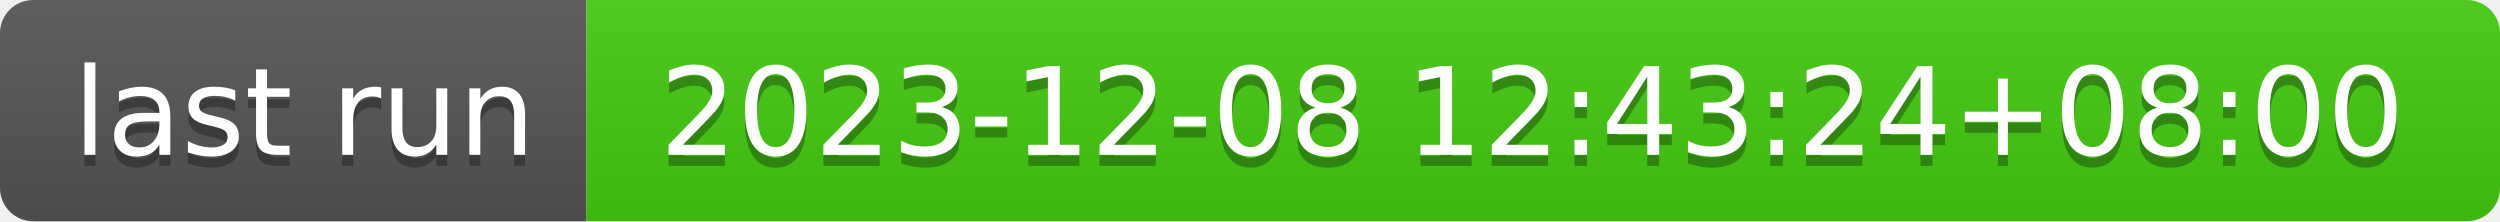
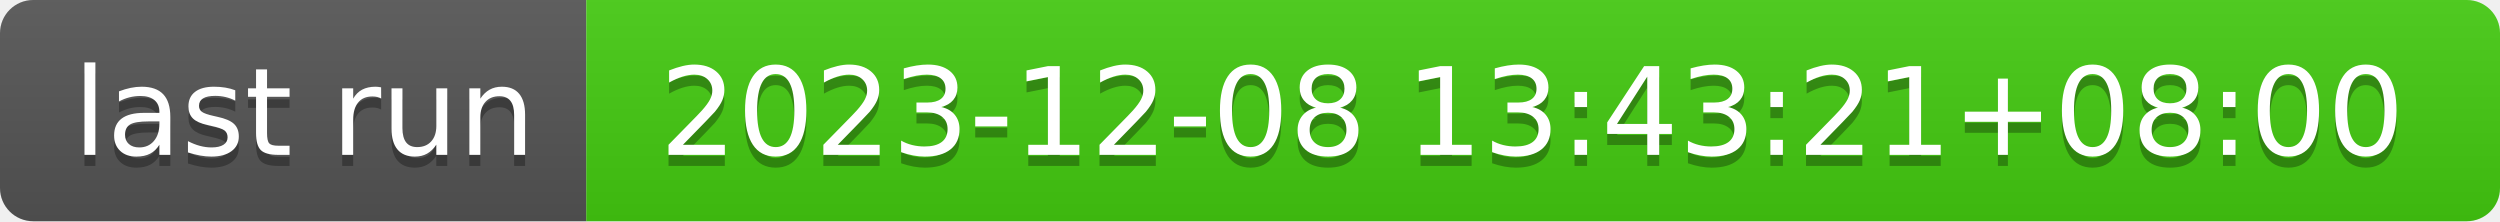
- <svg xmlns="http://www.w3.org/2000/svg" width="226" height="20" role="img" aria-label="last run: 2023-12-08 12:43:24+08:00">
+ <svg xmlns="http://www.w3.org/2000/svg" width="226" height="20" role="img" aria-label="last run: 2023-12-08 13:43:21+08:00">
  <linearGradient id="s" x2="0" y2="100%">
    <stop offset="0" stop-color="#bbb" stop-opacity=".1" />
    <stop offset="1" stop-opacity=".1" />
  </linearGradient>
  <clipPath id="r">
    <rect width="226" height="20" rx="3" fill="#fff" />
  </clipPath>
  <g clip-path="url(#r)">
    <rect width="53" height="20" fill="#555" />
    <rect x="53" width="173" height="20" fill="#4c1" />
    <rect width="226" height="20" fill="url(#s)" />
  </g>
  <g fill="#fff" text-anchor="middle" font-family="Verdana,Geneva,DejaVu Sans,sans-serif" text-rendering="geometricPrecision" font-size="110">
    <text aria-hidden="true" x="275" y="150" fill="#010101" fill-opacity=".3" transform="scale(.1)" textLength="430">last run</text>
    <text x="275" y="140" transform="scale(.1)" fill="#fff" textLength="430">last run</text>
-     <text aria-hidden="true" x="1385" y="150" fill="#010101" fill-opacity=".3" transform="scale(.1)" textLength="1630">2023-12-08 12:43:24+08:00</text>
-     <text x="1385" y="140" transform="scale(.1)" fill="#fff" textLength="1630">2023-12-08 12:43:24+08:00</text>
+     <text aria-hidden="true" x="1385" y="150" fill="#010101" fill-opacity=".3" transform="scale(.1)" textLength="1630">2023-12-08 13:43:21+08:00</text>
+     <text x="1385" y="140" transform="scale(.1)" fill="#fff" textLength="1630">2023-12-08 13:43:21+08:00</text>
  </g>
</svg>
